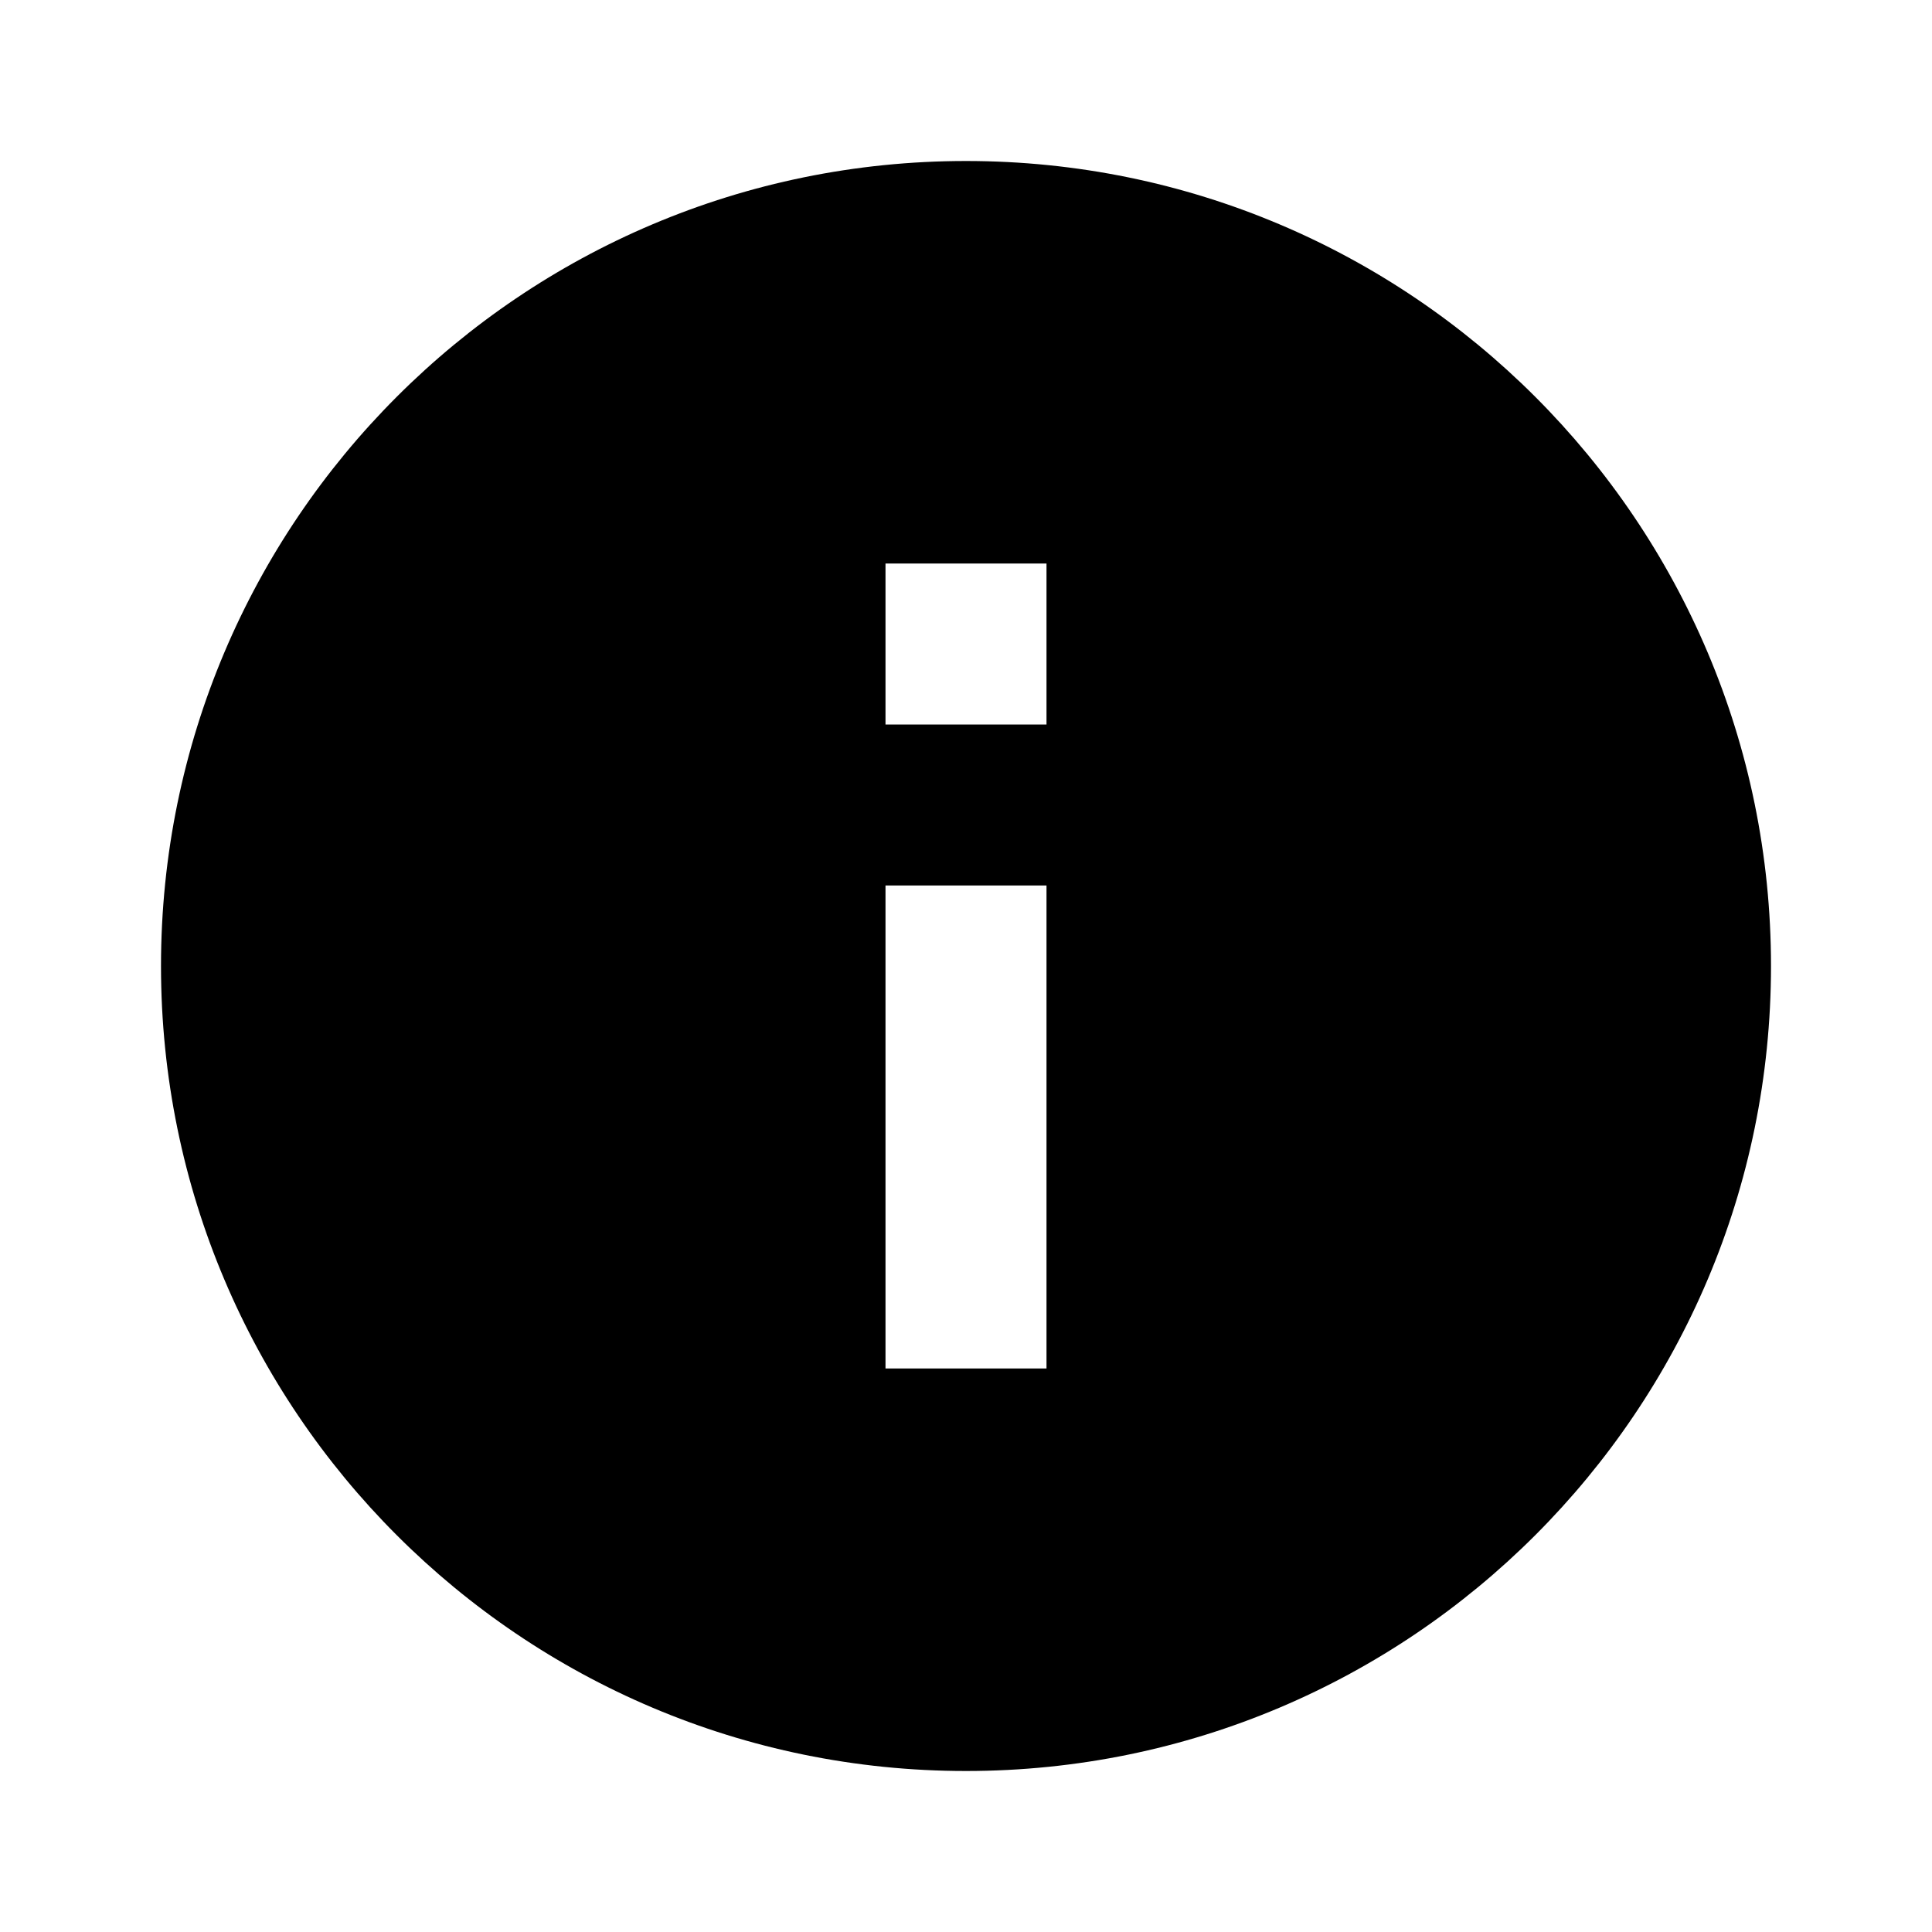
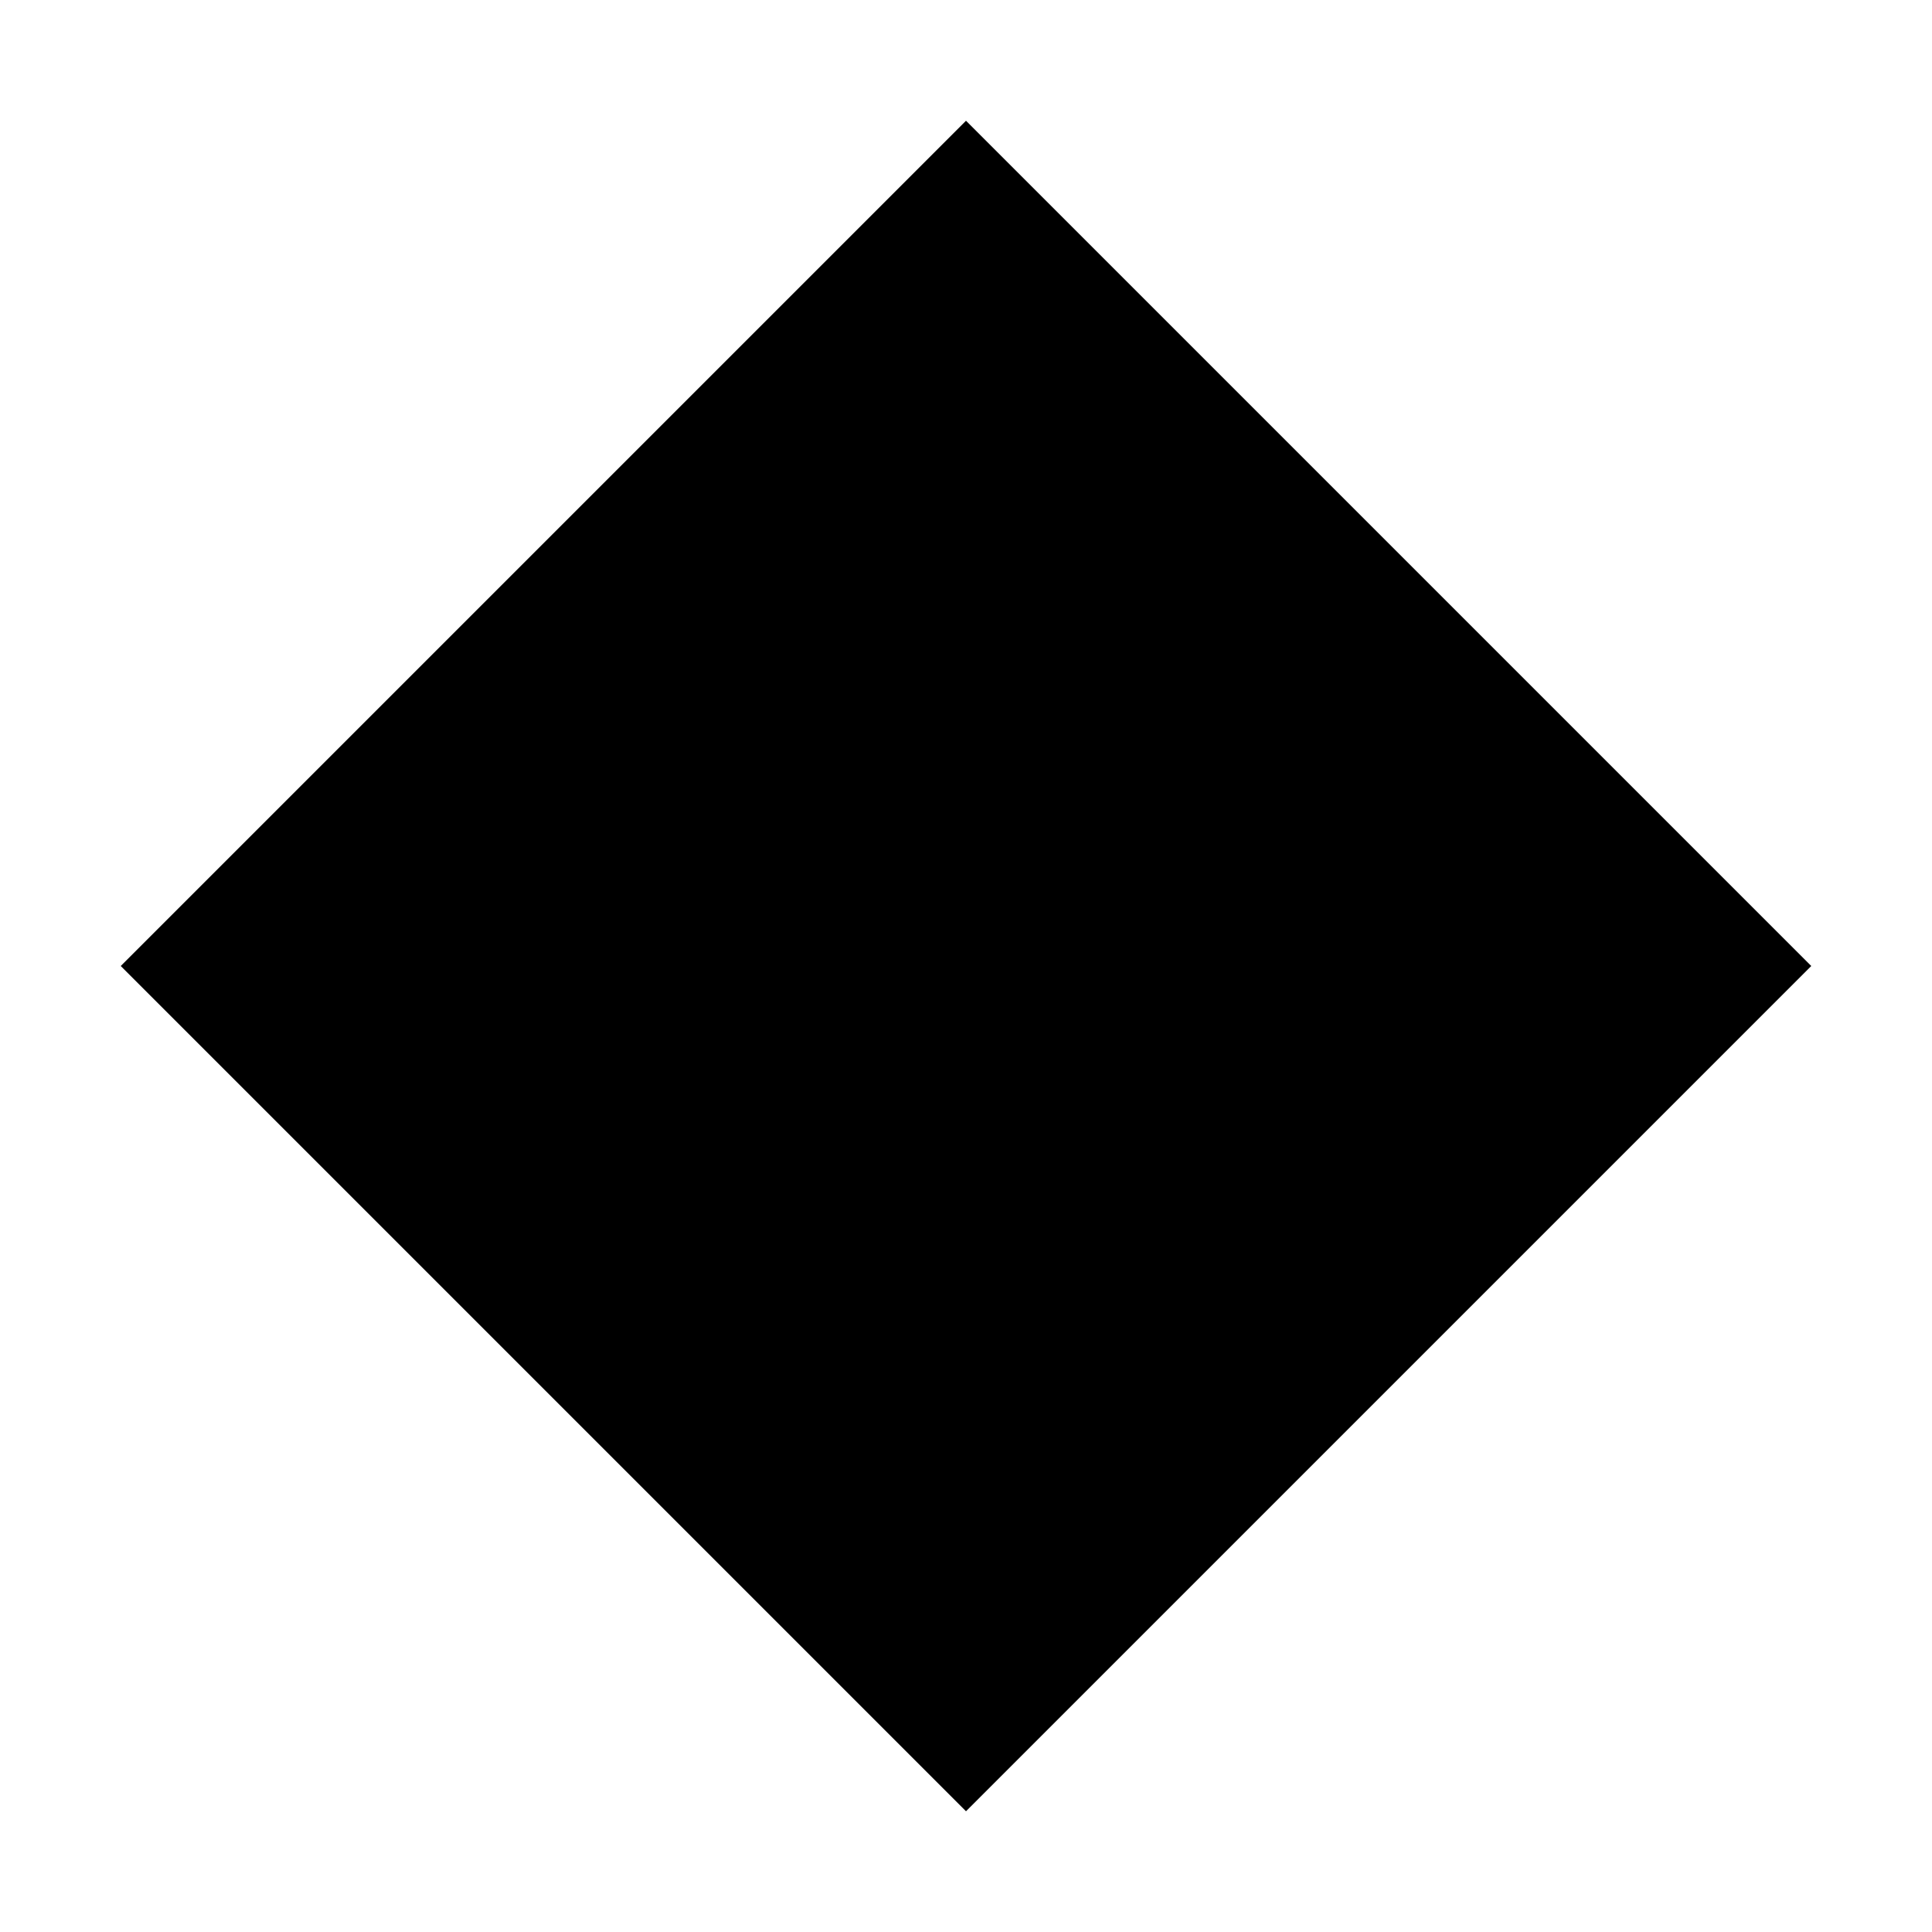
<svg xmlns="http://www.w3.org/2000/svg" viewBox="0 0 24 24">
-   <path fill="#000000" d="M12 2a10 10 0 1 0 0 20 10 10 0 0 0 0-20zm-1 5h2v2h-2zm0 4h2v6h-2z" />
+   <path fill="#000000" d="M12 1.5 22.5 12 12 22.5 1.5 12z" />
</svg>
